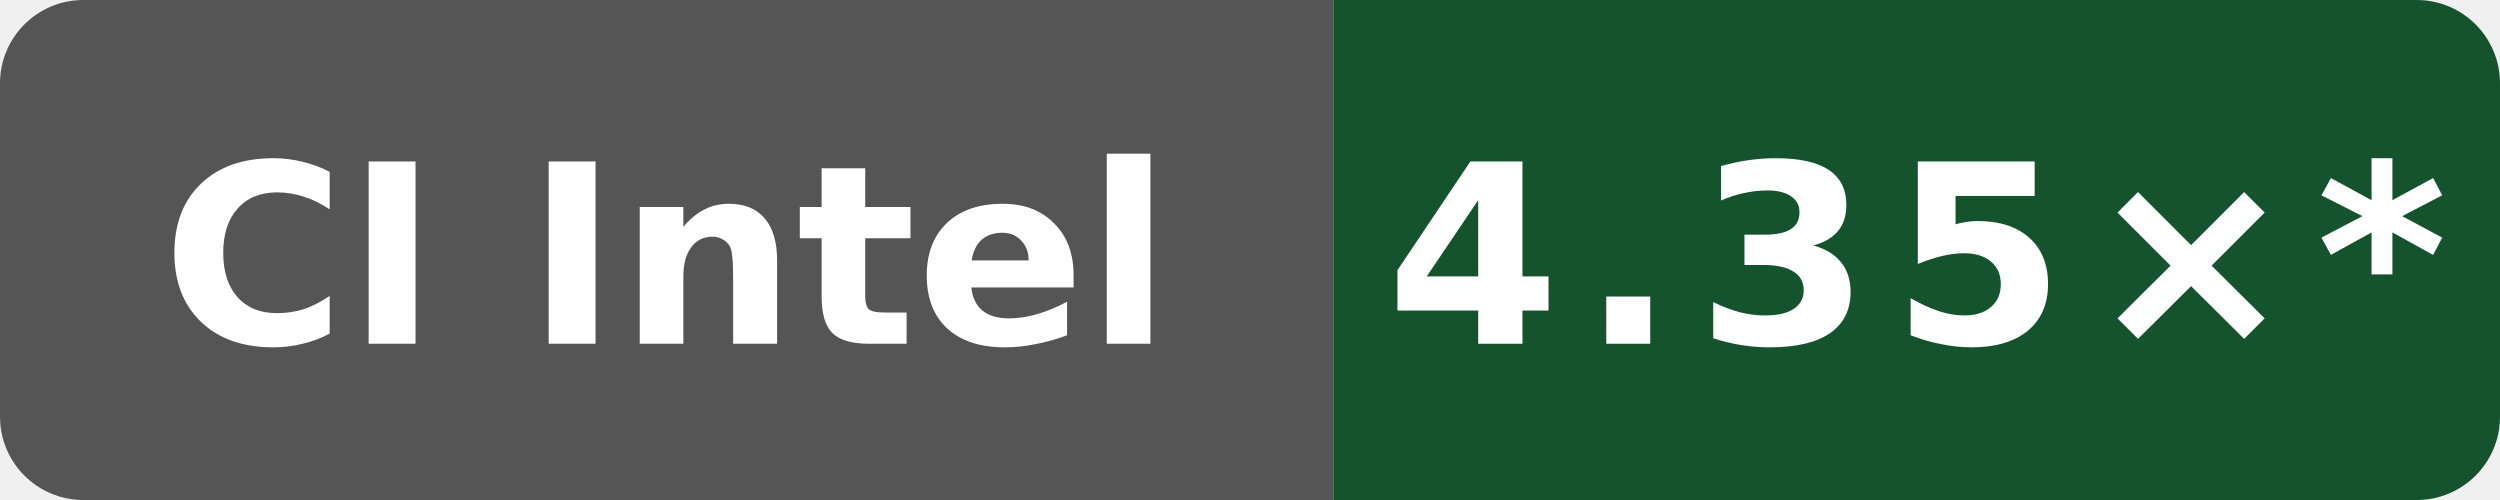
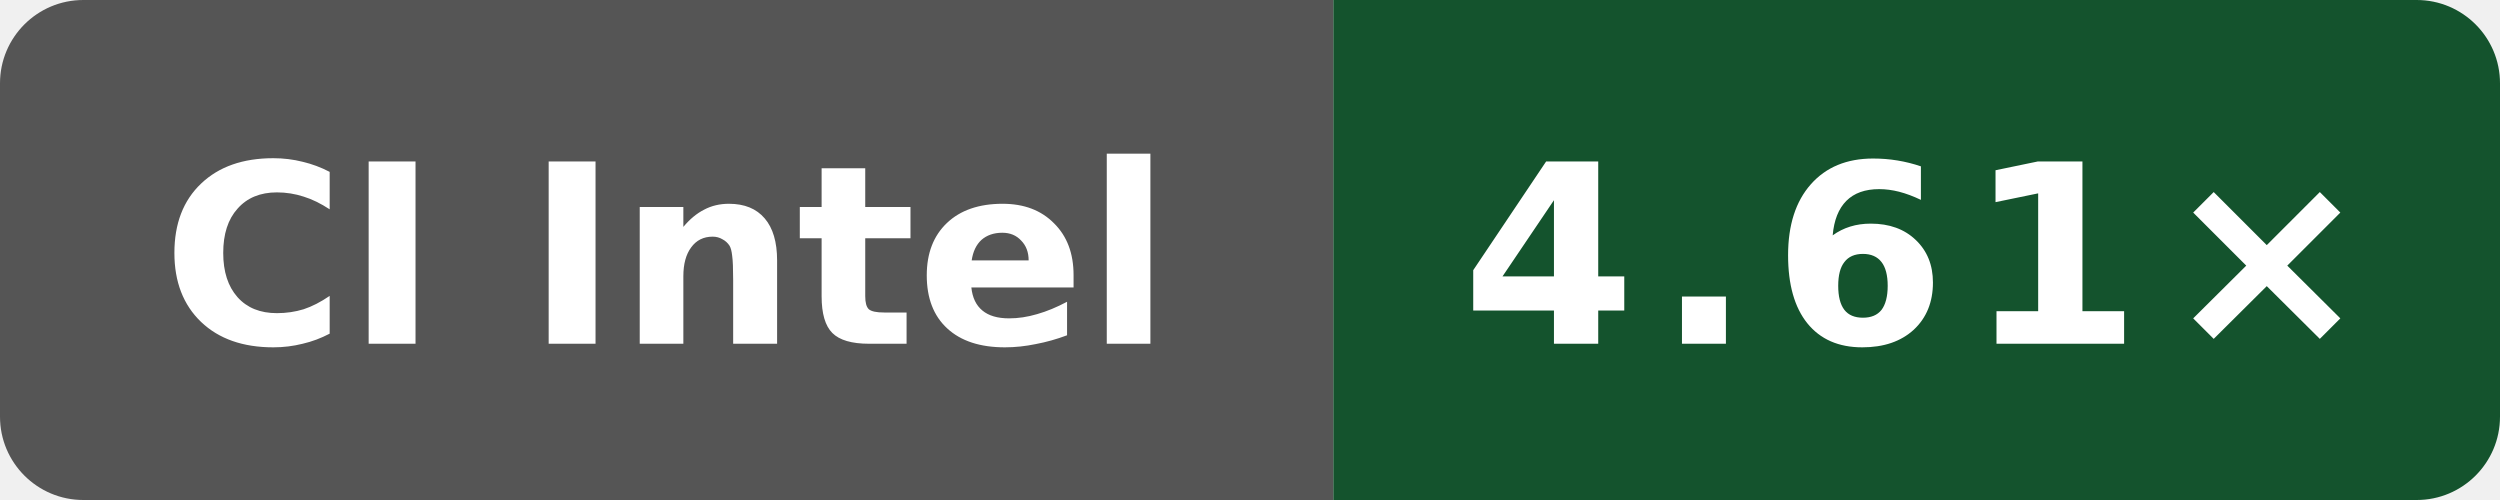
- <svg xmlns="http://www.w3.org/2000/svg" data-original-label="Boost compile CPU vs gcc" data-original-message="4.35×" width="120" height="24" viewBox="0 0 120 24" role="img" aria-label="Boost compile CPU vs gcc; INTEL(R) XEON(R) PLATINUM 8573C; measured 0ad08c5a4a0d0f49f5fb256dacff17aaec4167ad; 229 commits behind main: 4.35×*">
+ <svg xmlns="http://www.w3.org/2000/svg" data-original-label="Boost compile CPU vs gcc" data-original-message="4.61×" width="120" height="24" viewBox="0 0 120 24" role="img" aria-label="Boost compile CPU vs gcc; INTEL(R) XEON(R) PLATINUM 8573C; measured dc908433031b1e72d07206262cb240cdedc9d13b; 0 commits behind main: 4.61×">
  <defs>
    <clipPath id="badge">
      <rect width="120" height="24" rx="4" />
    </clipPath>
  </defs>
  <g clip-path="url(#badge)">
    <rect width="64" height="24" fill="#555" />
    <rect x="64" width="56" height="24" fill="#14532d" />
  </g>
  <text x="32" y="16.5" fill="#fff" text-anchor="middle" font-family="Verdana,Geneva,DejaVu Sans,sans-serif" font-size="12" font-weight="700" textLength="52" lengthAdjust="spacingAndGlyphs">CI Intel</text>
-   <text x="92" y="16.5" fill="#fff" text-anchor="middle" font-family="Verdana,Geneva,DejaVu Sans,sans-serif" font-size="12" font-weight="700" letter-spacing="1" textLength="44" lengthAdjust="spacingAndGlyphs">4.35×*</text>
+   <text x="92" y="16.5" fill="#fff" text-anchor="middle" font-family="Verdana,Geneva,DejaVu Sans,sans-serif" font-size="12" font-weight="700" letter-spacing="1" textLength="39" lengthAdjust="spacingAndGlyphs">4.61×</text>
</svg>
